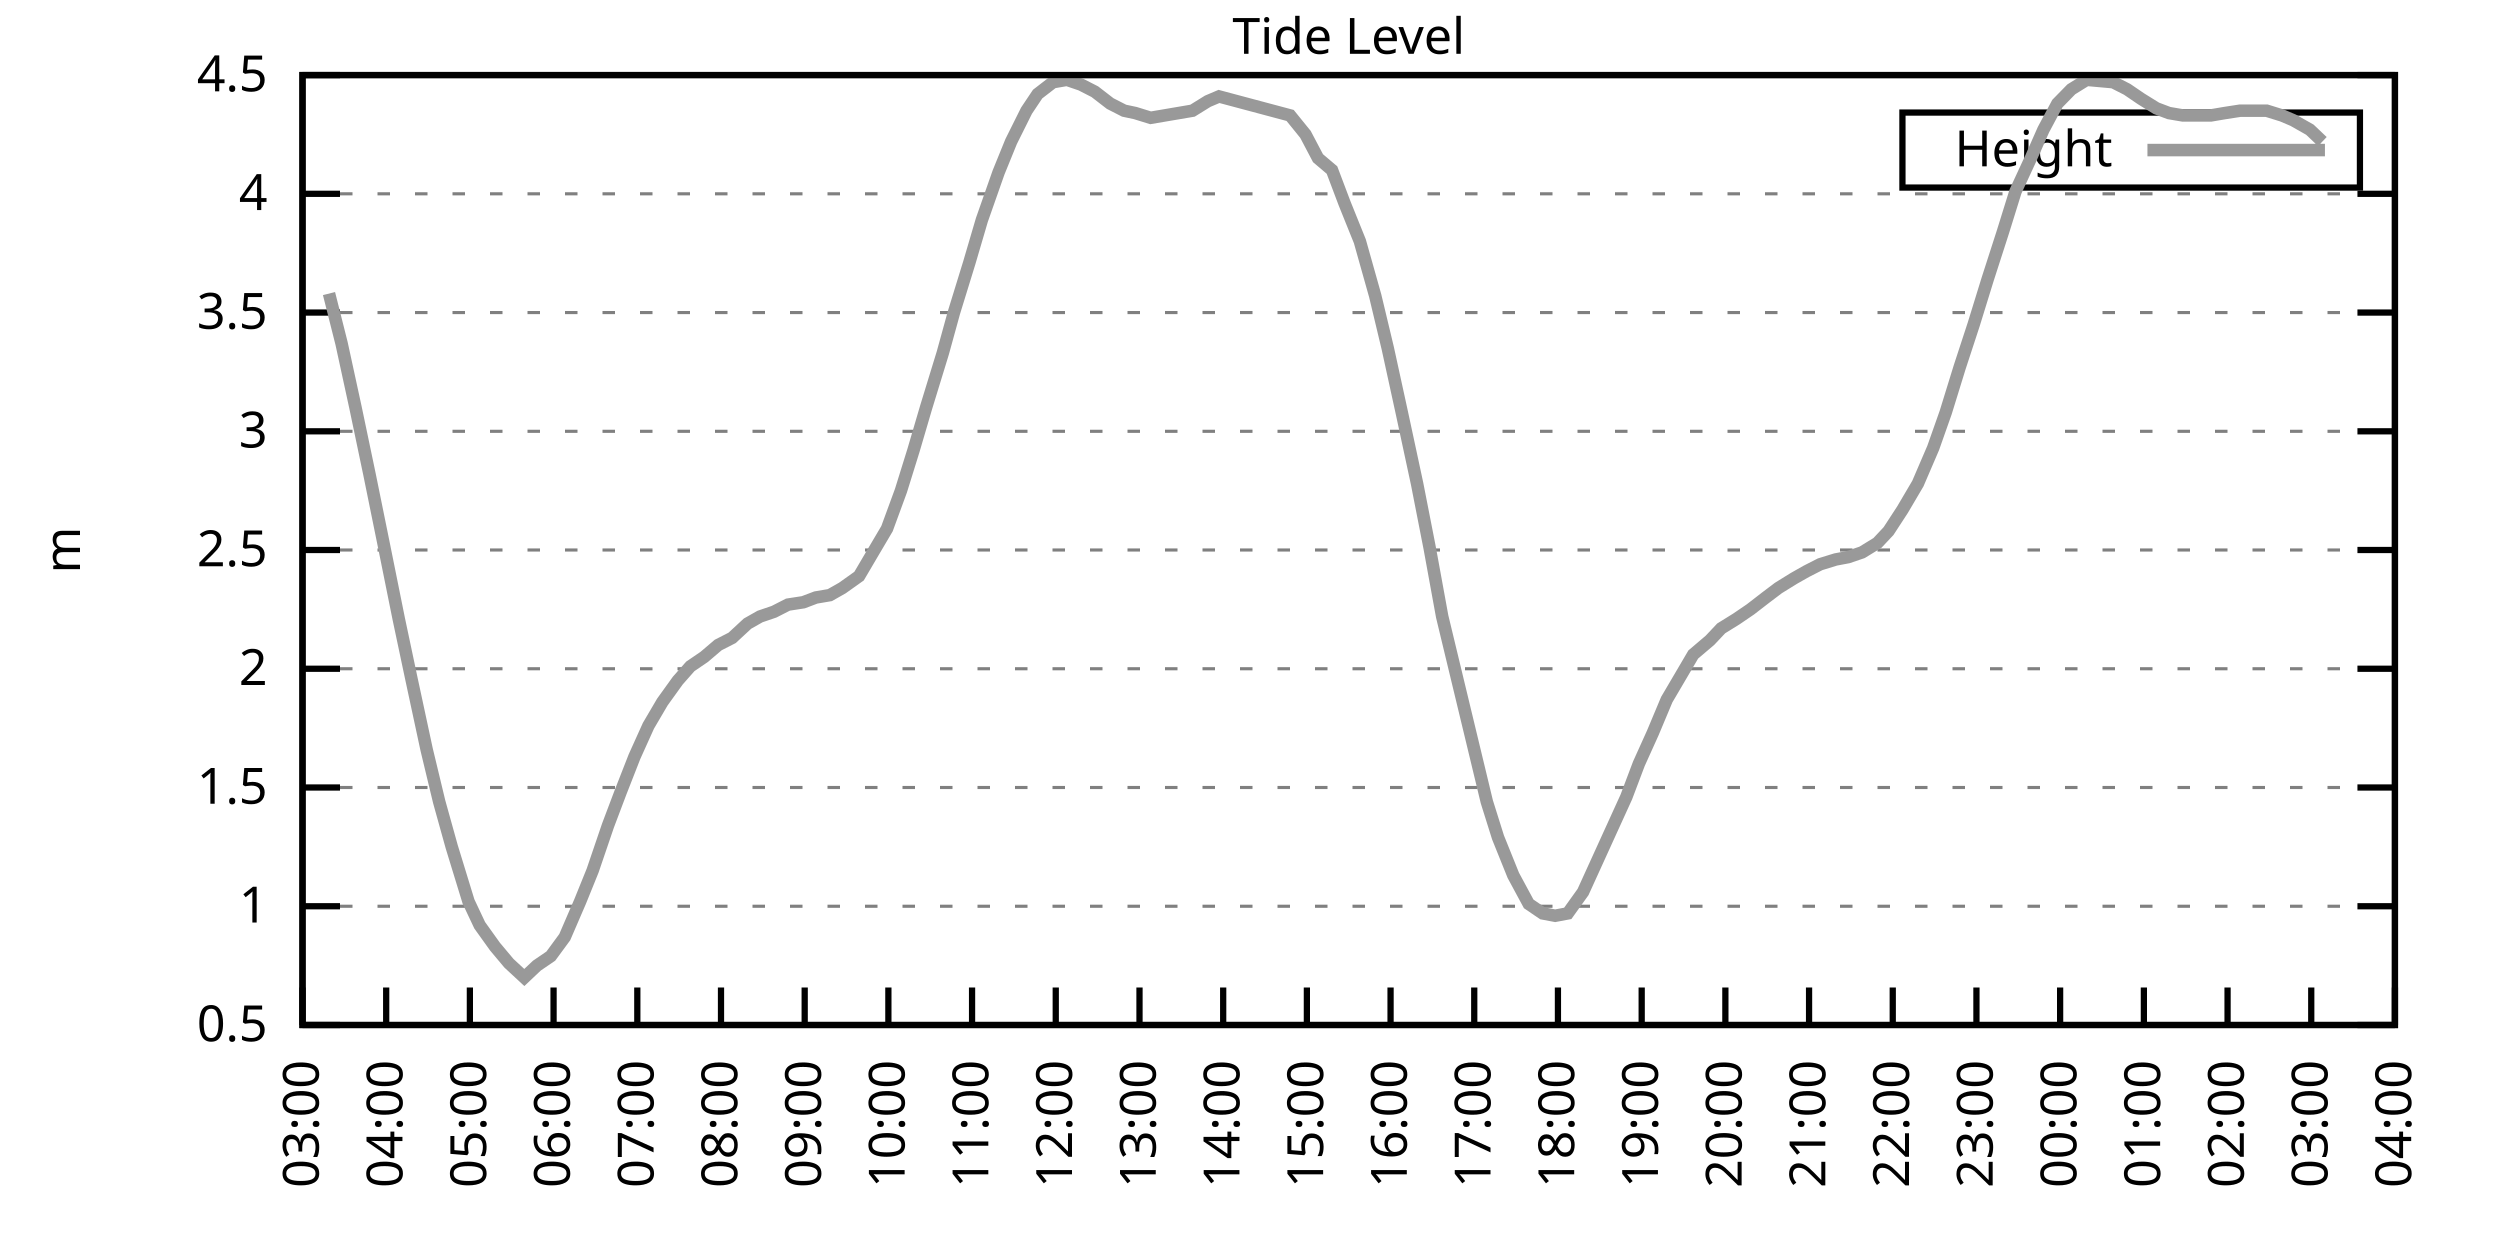
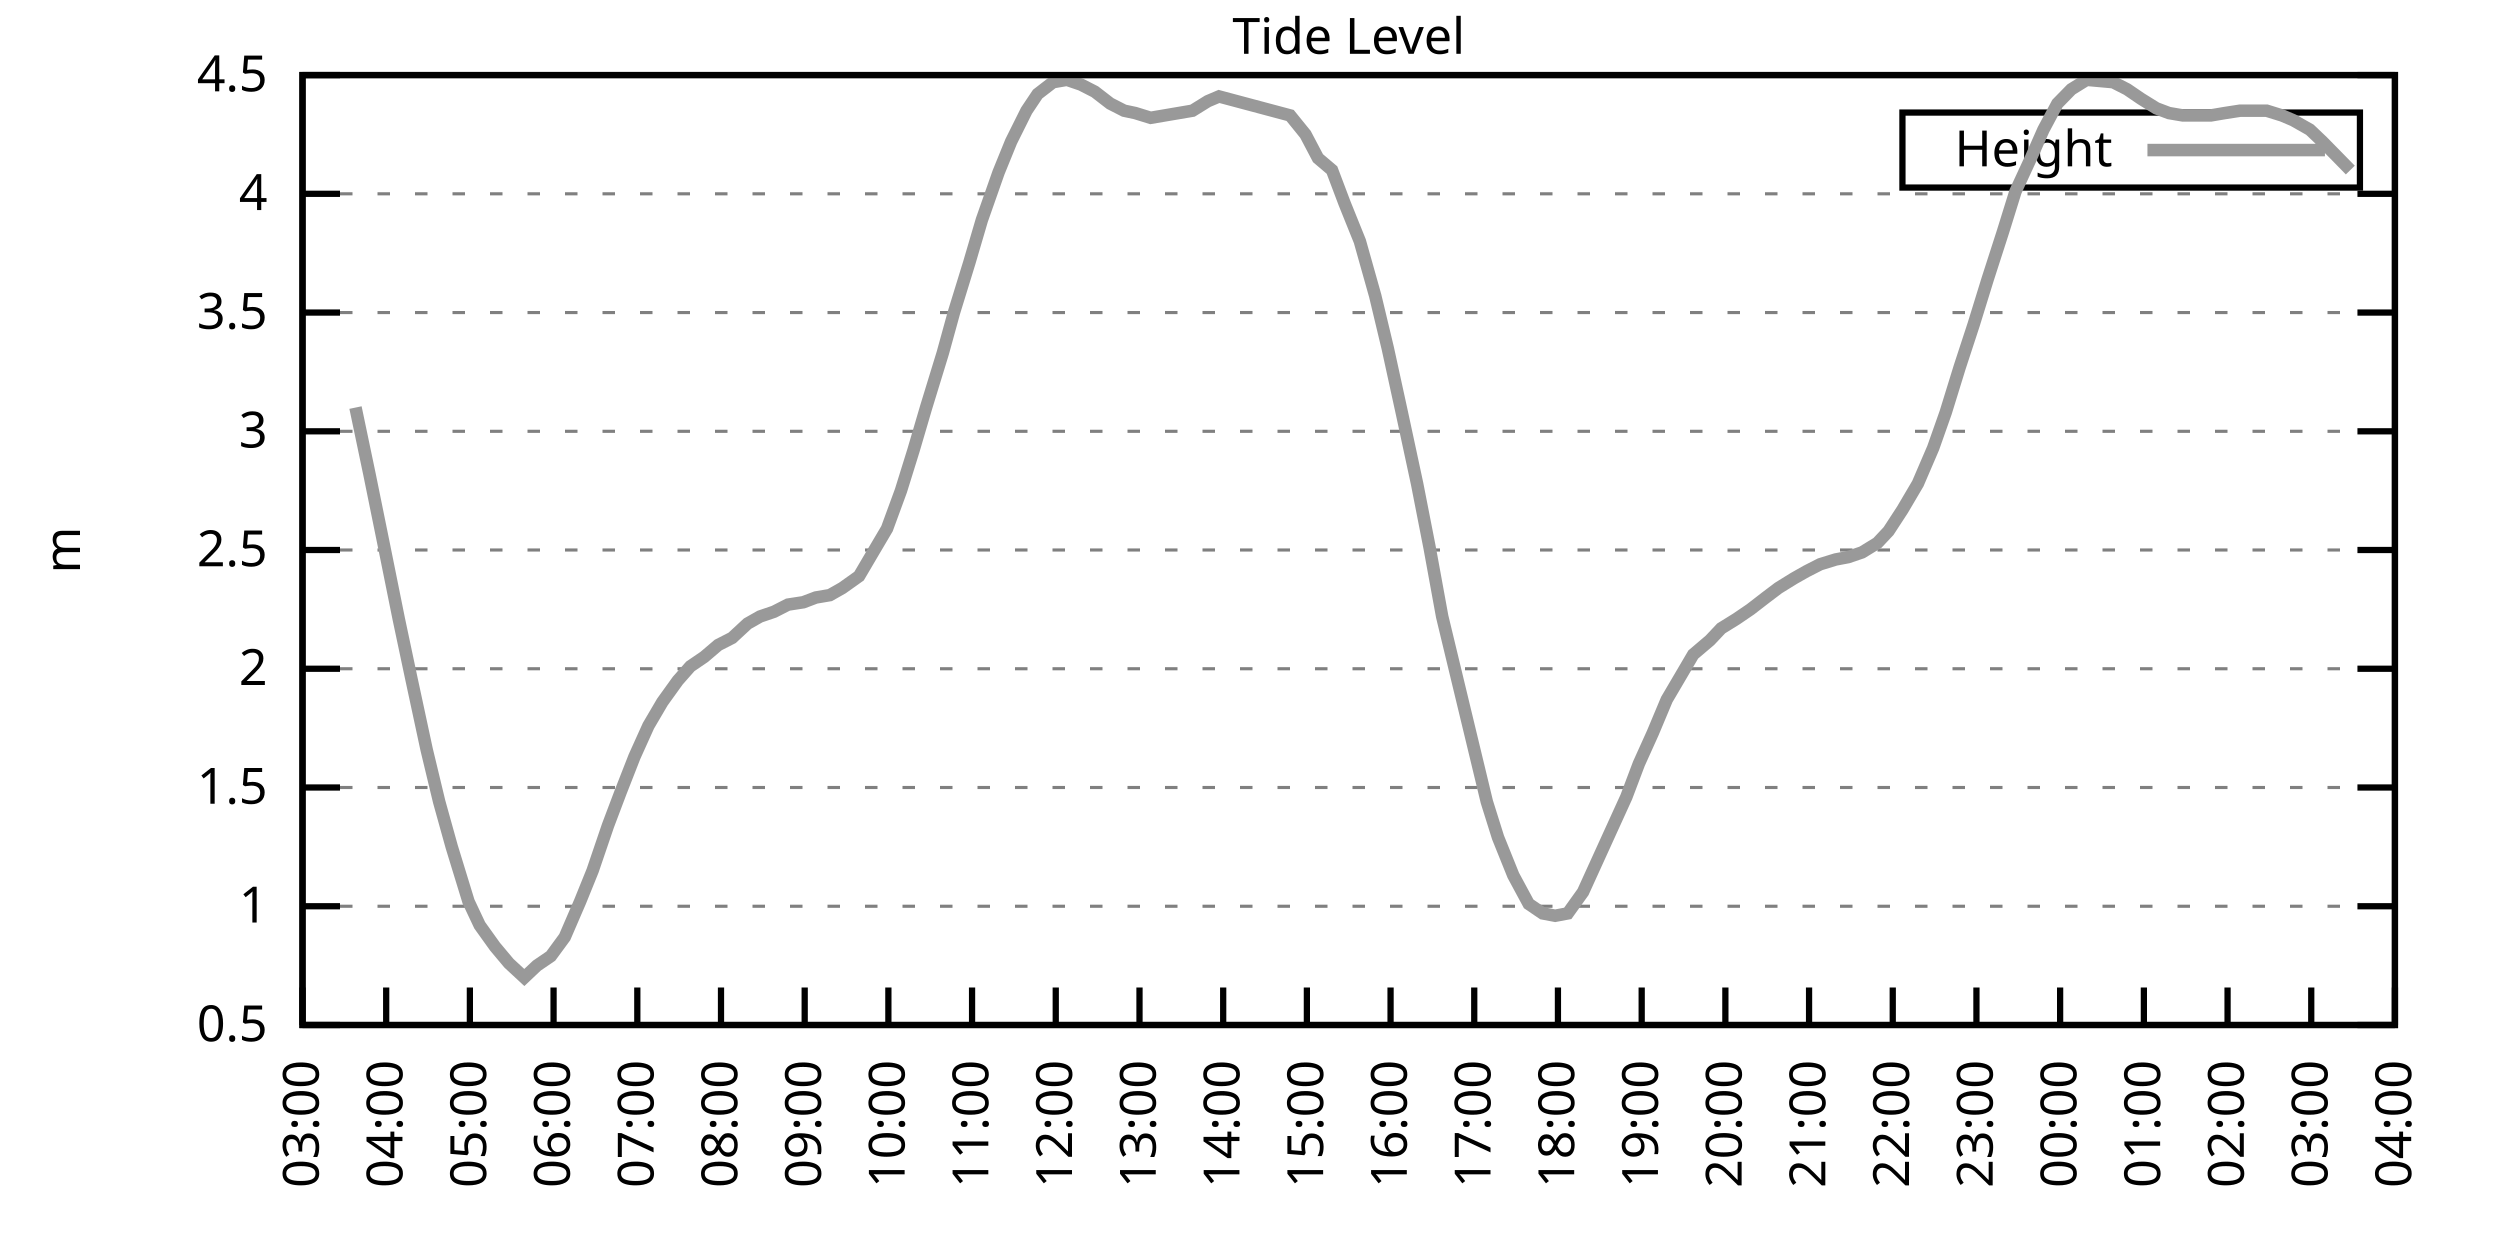
<svg xmlns="http://www.w3.org/2000/svg" xmlns:xlink="http://www.w3.org/1999/xlink" width="400" height="200" viewBox="0 0 400 200">
  <g id="gnuplot_canvas">
    <rect x="0" y="0" width="400" height="200" fill="none" />
    <defs>
      <circle id="gpDot" r="0.5" stroke-width="0.5" stroke="currentColor" />
      <path id="gpPt0" stroke-width="0.333" stroke="currentColor" d="M-1,0 h2 M0,-1 v2" />
      <path id="gpPt1" stroke-width="0.333" stroke="currentColor" d="M-1,-1 L1,1 M1,-1 L-1,1" />
      <path id="gpPt2" stroke-width="0.333" stroke="currentColor" d="M-1,0 L1,0 M0,-1 L0,1 M-1,-1 L1,1 M-1,1 L1,-1" />
      <rect id="gpPt3" stroke-width="0.333" stroke="currentColor" x="-1" y="-1" width="2" height="2" />
      <rect id="gpPt4" stroke-width="0.333" stroke="currentColor" fill="currentColor" x="-1" y="-1" width="2" height="2" />
      <circle id="gpPt5" stroke-width="0.333" stroke="currentColor" cx="0" cy="0" r="1" />
      <use xlink:href="#gpPt5" id="gpPt6" fill="currentColor" stroke="none" />
      <path id="gpPt7" stroke-width="0.333" stroke="currentColor" d="M0,-1.33 L-1.33,0.67 L1.33,0.67 z" />
      <use xlink:href="#gpPt7" id="gpPt8" fill="currentColor" stroke="none" />
      <use xlink:href="#gpPt7" id="gpPt9" stroke="currentColor" transform="rotate(180)" />
      <use xlink:href="#gpPt9" id="gpPt10" fill="currentColor" stroke="none" />
      <use xlink:href="#gpPt3" id="gpPt11" stroke="currentColor" transform="rotate(45)" />
      <use xlink:href="#gpPt11" id="gpPt12" fill="currentColor" stroke="none" />
      <path id="gpPt13" stroke-width="0.333" stroke="currentColor" d="M0,1.330 L1.265,0.411 L0.782,-1.067 L-0.782,-1.076 L-1.265,0.411 z" />
      <use xlink:href="#gpPt13" id="gpPt14" fill="currentColor" stroke="none" />
      <filter id="textbox" filterUnits="objectBoundingBox" x="0" y="0" height="1" width="1">
        <feFlood flood-color="white" flood-opacity="1" result="bgnd" />
        <feComposite in="SourceGraphic" in2="bgnd" operator="atop" />
      </filter>
      <filter id="greybox" filterUnits="objectBoundingBox" x="0" y="0" height="1" width="1">
        <feFlood flood-color="lightgrey" flood-opacity="1" result="grey" />
        <feComposite in="SourceGraphic" in2="grey" operator="atop" />
      </filter>
    </defs>
    <g fill="none" color="white" stroke="currentColor" stroke-width="1.00" stroke-linecap="butt" stroke-linejoin="miter">
</g>
    <g fill="none" color="black" stroke="currentColor" stroke-width="1.00" stroke-linecap="butt" stroke-linejoin="miter">
      <g stroke="none" shape-rendering="crispEdges">
        <polygon fill="rgb(255, 255, 255)" points="48.40,164.00 383.18,164.00 383.18,12.02 48.40,12.02 " />
      </g>
    </g>
    <g fill="none" color="black" stroke="currentColor" stroke-width="1.00" stroke-linecap="butt" stroke-linejoin="miter">
</g>
    <g fill="none" color="black" stroke="black" stroke-width="0.50" stroke-linecap="butt" stroke-linejoin="miter">
</g>
    <g fill="none" color="gray" stroke="currentColor" stroke-width="0.50" stroke-linecap="butt" stroke-linejoin="miter">
      <path stroke="gray" stroke-dasharray="2,4" class="gridline" d="M48.40,164.00 L383.19,164.00  " />
    </g>
    <g fill="none" color="gray" stroke="gray" stroke-width="1.00" stroke-linecap="butt" stroke-linejoin="miter">
</g>
    <g fill="none" color="black" stroke="currentColor" stroke-width="1.00" stroke-linecap="butt" stroke-linejoin="miter">
      <path stroke="black" d="M48.40,164.00 L54.40,164.00 M383.19,164.00 L377.19,164.00  " />
      <g transform="translate(42.80,166.60)" stroke="none" fill="black" font-family="Sans" font-size="8.00" text-anchor="end">
        <text>
          <tspan font-family="Sans"> 0.5</tspan>
        </text>
      </g>
    </g>
    <g fill="none" color="black" stroke="currentColor" stroke-width="1.00" stroke-linecap="butt" stroke-linejoin="miter">
</g>
    <g fill="none" color="black" stroke="black" stroke-width="0.50" stroke-linecap="butt" stroke-linejoin="miter">
</g>
    <g fill="none" color="gray" stroke="currentColor" stroke-width="0.50" stroke-linecap="butt" stroke-linejoin="miter">
      <path stroke="gray" stroke-dasharray="2,4" class="gridline" d="M48.40,145.00 L383.19,145.00  " />
    </g>
    <g fill="none" color="gray" stroke="gray" stroke-width="1.00" stroke-linecap="butt" stroke-linejoin="miter">
</g>
    <g fill="none" color="black" stroke="currentColor" stroke-width="1.00" stroke-linecap="butt" stroke-linejoin="miter">
      <path stroke="black" d="M48.40,145.00 L54.40,145.00 M383.19,145.00 L377.19,145.00  " />
      <g transform="translate(42.80,147.60)" stroke="none" fill="black" font-family="Sans" font-size="8.00" text-anchor="end">
        <text>
          <tspan font-family="Sans"> 1</tspan>
        </text>
      </g>
    </g>
    <g fill="none" color="black" stroke="currentColor" stroke-width="1.00" stroke-linecap="butt" stroke-linejoin="miter">
</g>
    <g fill="none" color="black" stroke="black" stroke-width="0.50" stroke-linecap="butt" stroke-linejoin="miter">
</g>
    <g fill="none" color="gray" stroke="currentColor" stroke-width="0.50" stroke-linecap="butt" stroke-linejoin="miter">
      <path stroke="gray" stroke-dasharray="2,4" class="gridline" d="M48.40,126.00 L383.19,126.00  " />
    </g>
    <g fill="none" color="gray" stroke="gray" stroke-width="1.00" stroke-linecap="butt" stroke-linejoin="miter">
</g>
    <g fill="none" color="black" stroke="currentColor" stroke-width="1.00" stroke-linecap="butt" stroke-linejoin="miter">
      <path stroke="black" d="M48.40,126.00 L54.40,126.00 M383.19,126.00 L377.19,126.00  " />
      <g transform="translate(42.80,128.60)" stroke="none" fill="black" font-family="Sans" font-size="8.00" text-anchor="end">
        <text>
          <tspan font-family="Sans"> 1.5</tspan>
        </text>
      </g>
    </g>
    <g fill="none" color="black" stroke="currentColor" stroke-width="1.00" stroke-linecap="butt" stroke-linejoin="miter">
</g>
    <g fill="none" color="black" stroke="black" stroke-width="0.50" stroke-linecap="butt" stroke-linejoin="miter">
</g>
    <g fill="none" color="gray" stroke="currentColor" stroke-width="0.50" stroke-linecap="butt" stroke-linejoin="miter">
      <path stroke="gray" stroke-dasharray="2,4" class="gridline" d="M48.40,107.00 L383.19,107.00  " />
    </g>
    <g fill="none" color="gray" stroke="gray" stroke-width="1.00" stroke-linecap="butt" stroke-linejoin="miter">
</g>
    <g fill="none" color="black" stroke="currentColor" stroke-width="1.00" stroke-linecap="butt" stroke-linejoin="miter">
      <path stroke="black" d="M48.40,107.00 L54.40,107.00 M383.19,107.00 L377.19,107.00  " />
      <g transform="translate(42.80,109.60)" stroke="none" fill="black" font-family="Sans" font-size="8.00" text-anchor="end">
        <text>
          <tspan font-family="Sans"> 2</tspan>
        </text>
      </g>
    </g>
    <g fill="none" color="black" stroke="currentColor" stroke-width="1.00" stroke-linecap="butt" stroke-linejoin="miter">
</g>
    <g fill="none" color="black" stroke="black" stroke-width="0.50" stroke-linecap="butt" stroke-linejoin="miter">
</g>
    <g fill="none" color="gray" stroke="currentColor" stroke-width="0.50" stroke-linecap="butt" stroke-linejoin="miter">
      <path stroke="gray" stroke-dasharray="2,4" class="gridline" d="M48.40,88.00 L383.19,88.00  " />
    </g>
    <g fill="none" color="gray" stroke="gray" stroke-width="1.00" stroke-linecap="butt" stroke-linejoin="miter">
</g>
    <g fill="none" color="black" stroke="currentColor" stroke-width="1.00" stroke-linecap="butt" stroke-linejoin="miter">
      <path stroke="black" d="M48.40,88.00 L54.40,88.00 M383.19,88.00 L377.19,88.00  " />
      <g transform="translate(42.80,90.60)" stroke="none" fill="black" font-family="Sans" font-size="8.00" text-anchor="end">
        <text>
          <tspan font-family="Sans"> 2.5</tspan>
        </text>
      </g>
    </g>
    <g fill="none" color="black" stroke="currentColor" stroke-width="1.00" stroke-linecap="butt" stroke-linejoin="miter">
</g>
    <g fill="none" color="black" stroke="black" stroke-width="0.50" stroke-linecap="butt" stroke-linejoin="miter">
</g>
    <g fill="none" color="gray" stroke="currentColor" stroke-width="0.50" stroke-linecap="butt" stroke-linejoin="miter">
      <path stroke="gray" stroke-dasharray="2,4" class="gridline" d="M48.40,69.01 L383.19,69.01  " />
    </g>
    <g fill="none" color="gray" stroke="gray" stroke-width="1.00" stroke-linecap="butt" stroke-linejoin="miter">
</g>
    <g fill="none" color="black" stroke="currentColor" stroke-width="1.00" stroke-linecap="butt" stroke-linejoin="miter">
      <path stroke="black" d="M48.40,69.01 L54.40,69.01 M383.19,69.01 L377.19,69.01  " />
      <g transform="translate(42.80,71.61)" stroke="none" fill="black" font-family="Sans" font-size="8.00" text-anchor="end">
        <text>
          <tspan font-family="Sans"> 3</tspan>
        </text>
      </g>
    </g>
    <g fill="none" color="black" stroke="currentColor" stroke-width="1.00" stroke-linecap="butt" stroke-linejoin="miter">
</g>
    <g fill="none" color="black" stroke="black" stroke-width="0.50" stroke-linecap="butt" stroke-linejoin="miter">
</g>
    <g fill="none" color="gray" stroke="currentColor" stroke-width="0.50" stroke-linecap="butt" stroke-linejoin="miter">
      <path stroke="gray" stroke-dasharray="2,4" class="gridline" d="M48.40,50.01 L383.19,50.01  " />
    </g>
    <g fill="none" color="gray" stroke="gray" stroke-width="1.00" stroke-linecap="butt" stroke-linejoin="miter">
</g>
    <g fill="none" color="black" stroke="currentColor" stroke-width="1.00" stroke-linecap="butt" stroke-linejoin="miter">
      <path stroke="black" d="M48.40,50.01 L54.40,50.01 M383.19,50.01 L377.19,50.01  " />
      <g transform="translate(42.80,52.61)" stroke="none" fill="black" font-family="Sans" font-size="8.00" text-anchor="end">
        <text>
          <tspan font-family="Sans"> 3.5</tspan>
        </text>
      </g>
    </g>
    <g fill="none" color="black" stroke="currentColor" stroke-width="1.00" stroke-linecap="butt" stroke-linejoin="miter">
</g>
    <g fill="none" color="black" stroke="black" stroke-width="0.50" stroke-linecap="butt" stroke-linejoin="miter">
</g>
    <g fill="none" color="gray" stroke="currentColor" stroke-width="0.50" stroke-linecap="butt" stroke-linejoin="miter">
      <path stroke="gray" stroke-dasharray="2,4" class="gridline" d="M48.40,31.01 L383.19,31.01  " />
    </g>
    <g fill="none" color="gray" stroke="gray" stroke-width="1.00" stroke-linecap="butt" stroke-linejoin="miter">
</g>
    <g fill="none" color="black" stroke="currentColor" stroke-width="1.00" stroke-linecap="butt" stroke-linejoin="miter">
      <path stroke="black" d="M48.40,31.01 L54.40,31.01 M383.19,31.01 L377.19,31.01  " />
      <g transform="translate(42.80,33.61)" stroke="none" fill="black" font-family="Sans" font-size="8.00" text-anchor="end">
        <text>
          <tspan font-family="Sans"> 4</tspan>
        </text>
      </g>
    </g>
    <g fill="none" color="black" stroke="currentColor" stroke-width="1.00" stroke-linecap="butt" stroke-linejoin="miter">
</g>
    <g fill="none" color="black" stroke="black" stroke-width="0.50" stroke-linecap="butt" stroke-linejoin="miter">
</g>
    <g fill="none" color="gray" stroke="currentColor" stroke-width="0.50" stroke-linecap="butt" stroke-linejoin="miter">
      <path stroke="gray" stroke-dasharray="2,4" class="gridline" d="M48.40,12.01 L383.19,12.01  " />
    </g>
    <g fill="none" color="gray" stroke="gray" stroke-width="1.00" stroke-linecap="butt" stroke-linejoin="miter">
</g>
    <g fill="none" color="black" stroke="currentColor" stroke-width="1.00" stroke-linecap="butt" stroke-linejoin="miter">
      <path stroke="black" d="M48.40,12.01 L54.40,12.01 M383.19,12.01 L377.19,12.01  " />
      <g transform="translate(42.80,14.61)" stroke="none" fill="black" font-family="Sans" font-size="8.00" text-anchor="end">
        <text>
          <tspan font-family="Sans"> 4.5</tspan>
        </text>
      </g>
    </g>
    <g fill="none" color="black" stroke="currentColor" stroke-width="1.00" stroke-linecap="butt" stroke-linejoin="miter">
      <path stroke="black" d="M48.40,164.00 L48.40,158.00  " />
      <g transform="translate(51.00,169.60) rotate(270.00)" stroke="none" fill="black" font-family="Sans" font-size="8.00" text-anchor="end">
        <text>
          <tspan font-family="Sans">03:00</tspan>
        </text>
      </g>
    </g>
    <g fill="none" color="black" stroke="currentColor" stroke-width="1.00" stroke-linecap="butt" stroke-linejoin="miter">
      <path stroke="black" d="M61.79,164.00 L61.79,158.00  " />
      <g transform="translate(64.39,169.60) rotate(270.00)" stroke="none" fill="black" font-family="Sans" font-size="8.00" text-anchor="end">
        <text>
          <tspan font-family="Sans">04:00</tspan>
        </text>
      </g>
    </g>
    <g fill="none" color="black" stroke="currentColor" stroke-width="1.00" stroke-linecap="butt" stroke-linejoin="miter">
      <path stroke="black" d="M75.18,164.00 L75.18,158.00  " />
      <g transform="translate(77.78,169.60) rotate(270.00)" stroke="none" fill="black" font-family="Sans" font-size="8.00" text-anchor="end">
        <text>
          <tspan font-family="Sans">05:00</tspan>
        </text>
      </g>
    </g>
    <g fill="none" color="black" stroke="currentColor" stroke-width="1.00" stroke-linecap="butt" stroke-linejoin="miter">
      <path stroke="black" d="M88.57,164.00 L88.57,158.00  " />
      <g transform="translate(91.17,169.60) rotate(270.00)" stroke="none" fill="black" font-family="Sans" font-size="8.00" text-anchor="end">
        <text>
          <tspan font-family="Sans">06:00</tspan>
        </text>
      </g>
    </g>
    <g fill="none" color="black" stroke="currentColor" stroke-width="1.00" stroke-linecap="butt" stroke-linejoin="miter">
      <path stroke="black" d="M101.97,164.00 L101.97,158.00  " />
      <g transform="translate(104.57,169.60) rotate(270.00)" stroke="none" fill="black" font-family="Sans" font-size="8.00" text-anchor="end">
        <text>
          <tspan font-family="Sans">07:00</tspan>
        </text>
      </g>
    </g>
    <g fill="none" color="black" stroke="currentColor" stroke-width="1.00" stroke-linecap="butt" stroke-linejoin="miter">
      <path stroke="black" d="M115.36,164.00 L115.36,158.00  " />
      <g transform="translate(117.96,169.60) rotate(270.00)" stroke="none" fill="black" font-family="Sans" font-size="8.00" text-anchor="end">
        <text>
          <tspan font-family="Sans">08:00</tspan>
        </text>
      </g>
    </g>
    <g fill="none" color="black" stroke="currentColor" stroke-width="1.00" stroke-linecap="butt" stroke-linejoin="miter">
      <path stroke="black" d="M128.75,164.00 L128.75,158.00  " />
      <g transform="translate(131.35,169.60) rotate(270.00)" stroke="none" fill="black" font-family="Sans" font-size="8.00" text-anchor="end">
        <text>
          <tspan font-family="Sans">09:00</tspan>
        </text>
      </g>
    </g>
    <g fill="none" color="black" stroke="currentColor" stroke-width="1.00" stroke-linecap="butt" stroke-linejoin="miter">
      <path stroke="black" d="M142.14,164.00 L142.14,158.00  " />
      <g transform="translate(144.74,169.60) rotate(270.00)" stroke="none" fill="black" font-family="Sans" font-size="8.00" text-anchor="end">
        <text>
          <tspan font-family="Sans">10:00</tspan>
        </text>
      </g>
    </g>
    <g fill="none" color="black" stroke="currentColor" stroke-width="1.00" stroke-linecap="butt" stroke-linejoin="miter">
      <path stroke="black" d="M155.53,164.00 L155.53,158.00  " />
      <g transform="translate(158.13,169.60) rotate(270.00)" stroke="none" fill="black" font-family="Sans" font-size="8.00" text-anchor="end">
        <text>
          <tspan font-family="Sans">11:00</tspan>
        </text>
      </g>
    </g>
    <g fill="none" color="black" stroke="currentColor" stroke-width="1.00" stroke-linecap="butt" stroke-linejoin="miter">
      <path stroke="black" d="M168.92,164.00 L168.92,158.00  " />
      <g transform="translate(171.52,169.60) rotate(270.00)" stroke="none" fill="black" font-family="Sans" font-size="8.00" text-anchor="end">
        <text>
          <tspan font-family="Sans">12:00</tspan>
        </text>
      </g>
    </g>
    <g fill="none" color="black" stroke="currentColor" stroke-width="1.00" stroke-linecap="butt" stroke-linejoin="miter">
      <path stroke="black" d="M182.32,164.00 L182.32,158.00  " />
      <g transform="translate(184.92,169.60) rotate(270.00)" stroke="none" fill="black" font-family="Sans" font-size="8.00" text-anchor="end">
        <text>
          <tspan font-family="Sans">13:00</tspan>
        </text>
      </g>
    </g>
    <g fill="none" color="black" stroke="currentColor" stroke-width="1.00" stroke-linecap="butt" stroke-linejoin="miter">
      <path stroke="black" d="M195.71,164.00 L195.71,158.00  " />
      <g transform="translate(198.31,169.60) rotate(270.00)" stroke="none" fill="black" font-family="Sans" font-size="8.00" text-anchor="end">
        <text>
          <tspan font-family="Sans">14:00</tspan>
        </text>
      </g>
    </g>
    <g fill="none" color="black" stroke="currentColor" stroke-width="1.00" stroke-linecap="butt" stroke-linejoin="miter">
      <path stroke="black" d="M209.10,164.00 L209.10,158.00  " />
      <g transform="translate(211.70,169.60) rotate(270.00)" stroke="none" fill="black" font-family="Sans" font-size="8.00" text-anchor="end">
        <text>
          <tspan font-family="Sans">15:00</tspan>
        </text>
      </g>
    </g>
    <g fill="none" color="black" stroke="currentColor" stroke-width="1.00" stroke-linecap="butt" stroke-linejoin="miter">
      <path stroke="black" d="M222.49,164.00 L222.49,158.00  " />
      <g transform="translate(225.09,169.60) rotate(270.00)" stroke="none" fill="black" font-family="Sans" font-size="8.00" text-anchor="end">
        <text>
          <tspan font-family="Sans">16:00</tspan>
        </text>
      </g>
    </g>
    <g fill="none" color="black" stroke="currentColor" stroke-width="1.00" stroke-linecap="butt" stroke-linejoin="miter">
      <path stroke="black" d="M235.88,164.00 L235.88,158.00  " />
      <g transform="translate(238.48,169.60) rotate(270.00)" stroke="none" fill="black" font-family="Sans" font-size="8.00" text-anchor="end">
        <text>
          <tspan font-family="Sans">17:00</tspan>
        </text>
      </g>
    </g>
    <g fill="none" color="black" stroke="currentColor" stroke-width="1.00" stroke-linecap="butt" stroke-linejoin="miter">
      <path stroke="black" d="M249.27,164.00 L249.27,158.00  " />
      <g transform="translate(251.87,169.60) rotate(270.00)" stroke="none" fill="black" font-family="Sans" font-size="8.00" text-anchor="end">
        <text>
          <tspan font-family="Sans">18:00</tspan>
        </text>
      </g>
    </g>
    <g fill="none" color="black" stroke="currentColor" stroke-width="1.00" stroke-linecap="butt" stroke-linejoin="miter">
      <path stroke="black" d="M262.67,164.00 L262.67,158.00  " />
      <g transform="translate(265.27,169.60) rotate(270.00)" stroke="none" fill="black" font-family="Sans" font-size="8.00" text-anchor="end">
        <text>
          <tspan font-family="Sans">19:00</tspan>
        </text>
      </g>
    </g>
    <g fill="none" color="black" stroke="currentColor" stroke-width="1.00" stroke-linecap="butt" stroke-linejoin="miter">
      <path stroke="black" d="M276.06,164.00 L276.06,158.00  " />
      <g transform="translate(278.66,169.60) rotate(270.00)" stroke="none" fill="black" font-family="Sans" font-size="8.00" text-anchor="end">
        <text>
          <tspan font-family="Sans">20:00</tspan>
        </text>
      </g>
    </g>
    <g fill="none" color="black" stroke="currentColor" stroke-width="1.00" stroke-linecap="butt" stroke-linejoin="miter">
      <path stroke="black" d="M289.45,164.00 L289.45,158.00  " />
      <g transform="translate(292.05,169.60) rotate(270.00)" stroke="none" fill="black" font-family="Sans" font-size="8.00" text-anchor="end">
        <text>
          <tspan font-family="Sans">21:00</tspan>
        </text>
      </g>
    </g>
    <g fill="none" color="black" stroke="currentColor" stroke-width="1.00" stroke-linecap="butt" stroke-linejoin="miter">
      <path stroke="black" d="M302.84,164.00 L302.84,158.00  " />
      <g transform="translate(305.44,169.60) rotate(270.00)" stroke="none" fill="black" font-family="Sans" font-size="8.00" text-anchor="end">
        <text>
          <tspan font-family="Sans">22:00</tspan>
        </text>
      </g>
    </g>
    <g fill="none" color="black" stroke="currentColor" stroke-width="1.00" stroke-linecap="butt" stroke-linejoin="miter">
      <path stroke="black" d="M316.23,164.00 L316.23,158.00  " />
      <g transform="translate(318.83,169.60) rotate(270.00)" stroke="none" fill="black" font-family="Sans" font-size="8.00" text-anchor="end">
        <text>
          <tspan font-family="Sans">23:00</tspan>
        </text>
      </g>
    </g>
    <g fill="none" color="black" stroke="currentColor" stroke-width="1.00" stroke-linecap="butt" stroke-linejoin="miter">
      <path stroke="black" d="M329.62,164.00 L329.62,158.00  " />
      <g transform="translate(332.22,169.60) rotate(270.00)" stroke="none" fill="black" font-family="Sans" font-size="8.00" text-anchor="end">
        <text>
          <tspan font-family="Sans">00:00</tspan>
        </text>
      </g>
    </g>
    <g fill="none" color="black" stroke="currentColor" stroke-width="1.00" stroke-linecap="butt" stroke-linejoin="miter">
      <path stroke="black" d="M343.02,164.00 L343.02,158.00  " />
      <g transform="translate(345.62,169.60) rotate(270.00)" stroke="none" fill="black" font-family="Sans" font-size="8.00" text-anchor="end">
        <text>
          <tspan font-family="Sans">01:00</tspan>
        </text>
      </g>
    </g>
    <g fill="none" color="black" stroke="currentColor" stroke-width="1.00" stroke-linecap="butt" stroke-linejoin="miter">
      <path stroke="black" d="M356.41,164.00 L356.41,158.00  " />
      <g transform="translate(359.01,169.60) rotate(270.00)" stroke="none" fill="black" font-family="Sans" font-size="8.00" text-anchor="end">
        <text>
          <tspan font-family="Sans">02:00</tspan>
        </text>
      </g>
    </g>
    <g fill="none" color="black" stroke="currentColor" stroke-width="1.00" stroke-linecap="butt" stroke-linejoin="miter">
      <path stroke="black" d="M369.80,164.00 L369.80,158.00  " />
      <g transform="translate(372.40,169.60) rotate(270.00)" stroke="none" fill="black" font-family="Sans" font-size="8.00" text-anchor="end">
        <text>
          <tspan font-family="Sans">03:00</tspan>
        </text>
      </g>
    </g>
    <g fill="none" color="black" stroke="currentColor" stroke-width="1.00" stroke-linecap="butt" stroke-linejoin="miter">
      <path stroke="black" d="M383.19,164.00 L383.19,158.00  " />
      <g transform="translate(385.79,169.60) rotate(270.00)" stroke="none" fill="black" font-family="Sans" font-size="8.00" text-anchor="end">
        <text>
          <tspan font-family="Sans">04:00</tspan>
        </text>
      </g>
    </g>
    <g fill="none" color="black" stroke="currentColor" stroke-width="1.00" stroke-linecap="butt" stroke-linejoin="miter">
</g>
    <g fill="none" color="black" stroke="currentColor" stroke-width="1.00" stroke-linecap="butt" stroke-linejoin="miter">
      <path stroke="black" d="M48.40,12.01 L48.40,164.00 L383.19,164.00 L383.19,12.01 L48.40,12.01 Z  " />
    </g>
    <g fill="none" color="black" stroke="currentColor" stroke-width="1.00" stroke-linecap="butt" stroke-linejoin="miter">
</g>
    <g fill="none" color="black" stroke="currentColor" stroke-width="1.00" stroke-linecap="butt" stroke-linejoin="miter">
      <path stroke="black" d="M304.39,30.01 L304.39,18.01 L377.59,18.01 L377.59,30.01 L304.39,30.01 Z  " />
    </g>
    <g id="Tide_level_plot_1">
      <g fill="none" color="white" stroke="black" stroke-width="2.00" stroke-linecap="butt" stroke-linejoin="miter">
</g>
      <g fill="none" color="black" stroke="currentColor" stroke-width="2.00" stroke-linecap="butt" stroke-linejoin="miter">
        <g transform="translate(337.99,26.61)" stroke="none" fill="black" font-family="Sans" font-size="8.00" text-anchor="end">
          <text>
            <tspan font-family="Sans">Height</tspan>
          </text>
        </g>
      </g>
      <g fill="none" color="black" stroke="currentColor" stroke-width="2.00" stroke-linecap="butt" stroke-linejoin="miter">
-         <path stroke="rgb(153, 153, 153)" d="M343.59,24.01 L371.99,24.01 M52.64,46.97 L54.65,54.95 L56.88,65.21 L59.11,75.85 L61.35,86.87 L63.80,99.02   L65.81,108.52 L68.26,119.92 L70.27,128.28 L72.28,135.50 L74.96,144.24 L76.75,148.04 L79.20,151.46 L81.43,154.12   L83.89,156.40 L85.90,154.50 L88.13,152.98 L90.36,149.94 L92.82,144.24 L94.82,139.30 L97.28,132.08 L99.29,126.76   L101.52,121.06 L103.75,116.12 L105.98,112.32 L108.44,108.90 L110.45,106.62 L112.68,105.10 L114.91,103.20 L117.14,102.06   L119.60,99.78 L121.61,98.64 L123.84,97.88 L126.07,96.74 L128.53,96.36 L130.54,95.60 L132.77,95.22 L134.78,94.08   L137.45,92.18 L139.46,88.76 L141.92,84.59 L144.15,78.51 L146.16,72.05 L148.17,65.21 L150.85,56.47 L152.63,50.01   L155.09,42.03 L157.10,35.19 L159.77,27.59 L161.78,22.65 L164.24,17.71 L166.02,15.05 L168.48,13.15 L170.71,12.77   L172.94,13.53 L175.17,14.67 L177.63,16.57 L179.86,17.71 L181.65,18.09 L184.10,18.85 L190.80,17.71 L193.25,16.19   L195.04,15.43 L206.42,18.47 L208.88,21.51 L210.88,25.31 L213.12,27.21 L215.13,32.53 L217.58,38.61 L220.04,47.35   L222.04,55.71 L224.28,65.97 L226.73,77.37 L228.74,87.63 L230.75,98.64 L237.89,128.28 L239.68,133.98 L242.13,140.06   L244.59,144.62 L246.82,146.14 L248.83,146.52 L250.84,146.14 L253.29,142.72 L260.21,127.52 L262.22,122.20 L264.45,117.26   L266.68,111.94 L268.69,108.52 L270.92,104.72 L273.60,102.44 L275.39,100.54 L277.84,99.02 L280.07,97.50 L282.53,95.60   L284.54,94.08 L286.99,92.56 L289.00,91.42 L291.23,90.28 L293.69,89.52 L295.70,89.14 L297.93,88.38 L300.39,86.87   L302.17,84.97 L304.40,81.55 L306.86,77.37 L309.31,71.67 L311.32,65.97 L313.55,58.75 L315.79,51.91 L318.02,44.69   L320.47,37.09 L322.48,30.63 L324.94,25.31 L326.95,20.75 L329.18,16.57 L331.41,14.29 L333.86,12.77 L338.10,13.15   L340.34,14.29 L342.57,15.81 L345.02,17.33 L347.03,18.09 L349.26,18.47 L351.50,18.47 L353.73,18.47 L355.96,18.09   L358.42,17.71 L360.65,17.71 L362.66,17.71 L365.11,18.47 L366.90,19.23 L369.58,20.75 L371.58,22.65  " />
+         <path stroke="rgb(153, 153, 153)" d="M343.59,24.01 L371.99,24.01 M56.88,65.21 L59.11,75.85 L61.35,86.87 L63.80,99.02 L65.81,108.52 L68.26,119.92   L70.27,128.28 L72.28,135.50 L74.96,144.24 L76.75,148.04 L79.20,151.46 L81.43,154.12 L83.89,156.40 L85.90,154.50   L88.13,152.98 L90.36,149.94 L92.82,144.24 L94.82,139.30 L97.28,132.08 L99.29,126.76 L101.52,121.06 L103.75,116.12   L105.98,112.32 L108.44,108.90 L110.45,106.62 L112.68,105.10 L114.91,103.20 L117.14,102.06 L119.60,99.78 L121.61,98.64   L123.84,97.88 L126.07,96.74 L128.53,96.36 L130.54,95.60 L132.77,95.22 L134.78,94.08 L137.45,92.18 L139.46,88.76   L141.92,84.59 L144.15,78.51 L146.16,72.05 L148.17,65.21 L150.85,56.47 L152.63,50.01 L155.09,42.03 L157.10,35.19   L159.77,27.59 L161.78,22.65 L164.24,17.71 L166.02,15.05 L168.48,13.15 L170.71,12.77 L172.94,13.53 L175.17,14.67   L177.63,16.57 L179.86,17.71 L181.65,18.09 L184.10,18.85 L190.80,17.71 L193.25,16.19 L195.04,15.43 L206.42,18.47   L208.88,21.51 L210.88,25.31 L213.12,27.21 L215.13,32.53 L217.58,38.61 L220.04,47.35 L222.04,55.71 L224.28,65.97   L226.73,77.37 L228.74,87.63 L230.75,98.64 L237.89,128.28 L239.68,133.98 L242.13,140.06 L244.59,144.62 L246.82,146.14   L248.83,146.52 L250.84,146.14 L253.29,142.72 L260.21,127.52 L262.22,122.20 L264.45,117.26 L266.68,111.94 L268.69,108.52   L270.92,104.72 L273.60,102.44 L275.39,100.54 L277.84,99.02 L280.07,97.50 L282.53,95.60 L284.54,94.08 L286.99,92.56   L289.00,91.42 L291.23,90.28 L293.69,89.52 L295.70,89.14 L297.93,88.38 L300.39,86.87 L302.17,84.97 L304.40,81.55   L306.86,77.37 L309.31,71.67 L311.32,65.97 L313.55,58.75 L315.79,51.91 L318.02,44.69 L320.47,37.09 L322.48,30.63   L324.94,25.31 L326.95,20.75 L329.18,16.57 L331.41,14.29 L333.86,12.77 L338.10,13.15 L340.34,14.29 L342.57,15.81   L345.02,17.33 L347.03,18.09 L349.26,18.47 L351.50,18.47 L353.73,18.47 L355.96,18.09 L358.42,17.71 L360.65,17.71   L362.66,17.71 L365.11,18.47 L366.90,19.23 L369.58,20.75 L371.58,22.65 L373.82,24.93 L376.05,27.21  " />
      </g>
    </g>
    <g fill="none" color="black" stroke="currentColor" stroke-width="2.00" stroke-linecap="butt" stroke-linejoin="miter">
</g>
    <g fill="none" color="black" stroke="black" stroke-width="1.00" stroke-linecap="butt" stroke-linejoin="miter">
</g>
    <g fill="none" color="black" stroke="currentColor" stroke-width="1.00" stroke-linecap="butt" stroke-linejoin="miter">
      <path stroke="black" d="M48.40,12.01 L48.40,164.00 L383.19,164.00 L383.19,12.01 L48.40,12.01 Z  " />
      <g transform="translate(12.80,88.01) rotate(270.00)" stroke="none" fill="black" font-family="Sans" font-size="8.00" text-anchor="middle">
        <text>
          <tspan font-family="Sans">m</tspan>
        </text>
      </g>
    </g>
    <g fill="none" color="black" stroke="currentColor" stroke-width="1.00" stroke-linecap="butt" stroke-linejoin="miter">
</g>
    <g fill="none" color="black" stroke="currentColor" stroke-width="1.00" stroke-linecap="butt" stroke-linejoin="miter">
      <g transform="translate(215.79,8.61)" stroke="none" fill="black" font-family="Sans" font-size="8.00" text-anchor="middle">
        <text>
          <tspan font-family="Sans">Tide Level</tspan>
        </text>
      </g>
    </g>
    <g fill="none" color="black" stroke="currentColor" stroke-width="1.00" stroke-linecap="butt" stroke-linejoin="miter">
</g>
  </g>
</svg>
